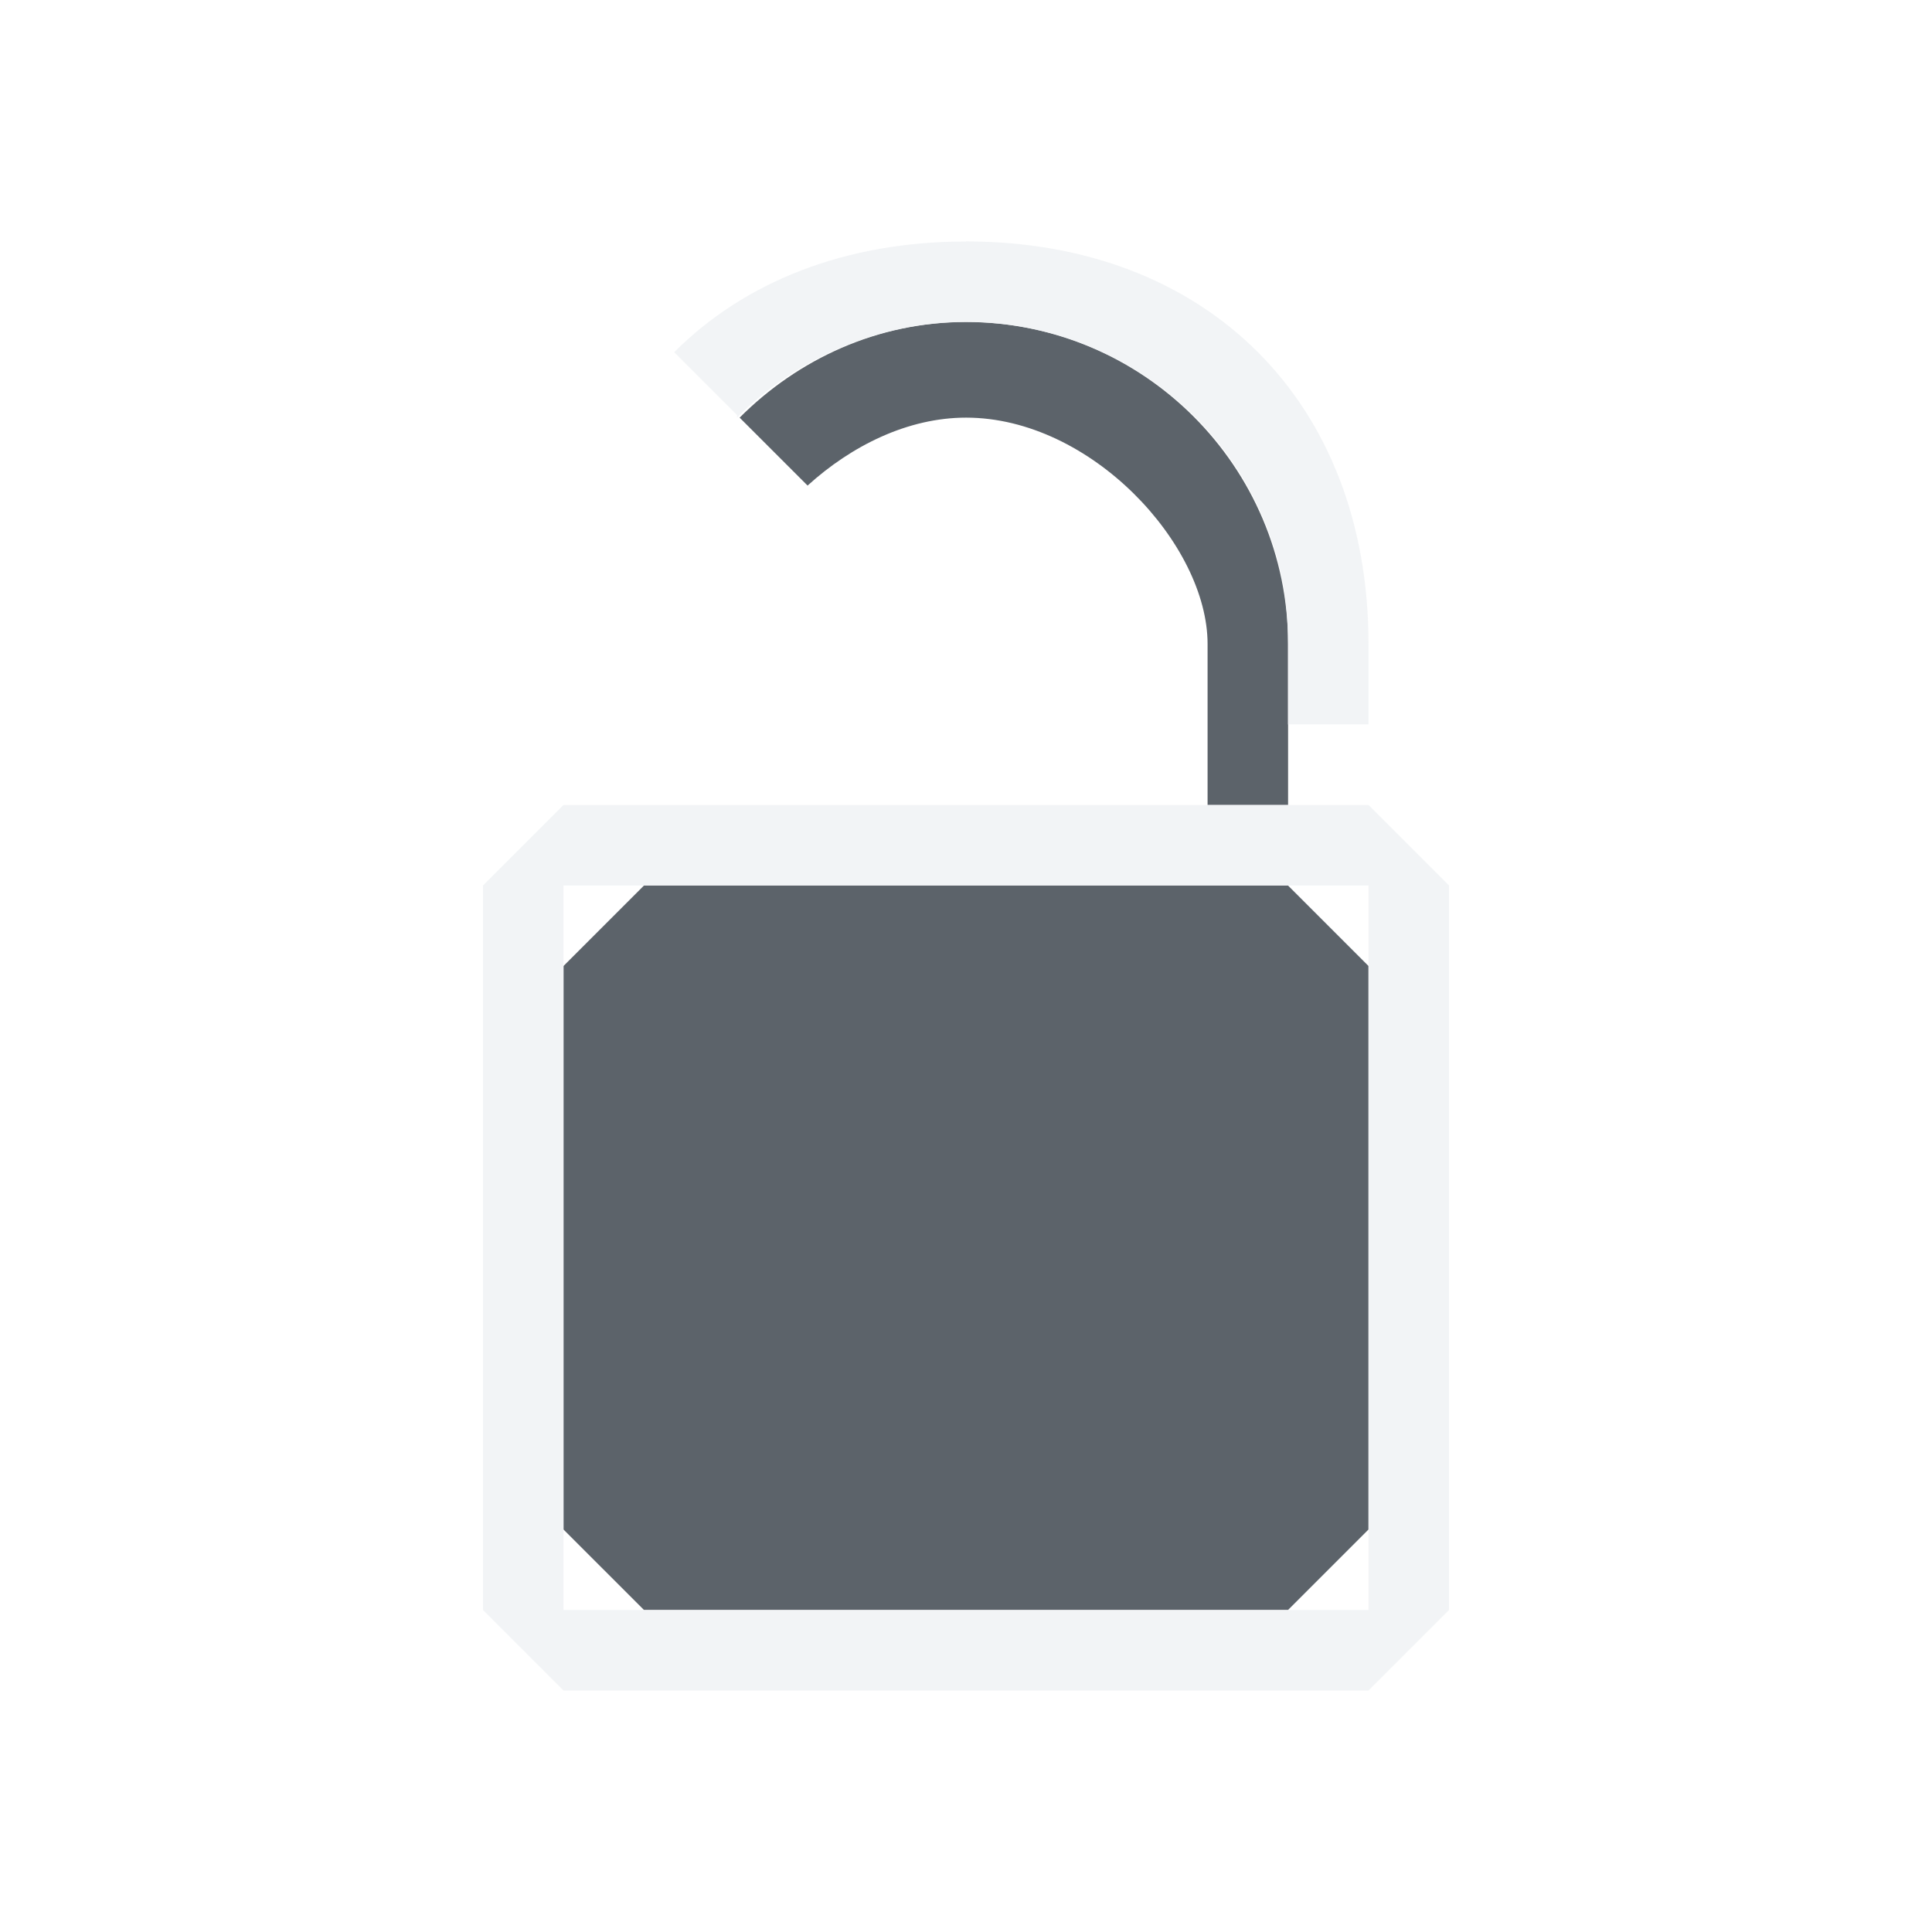
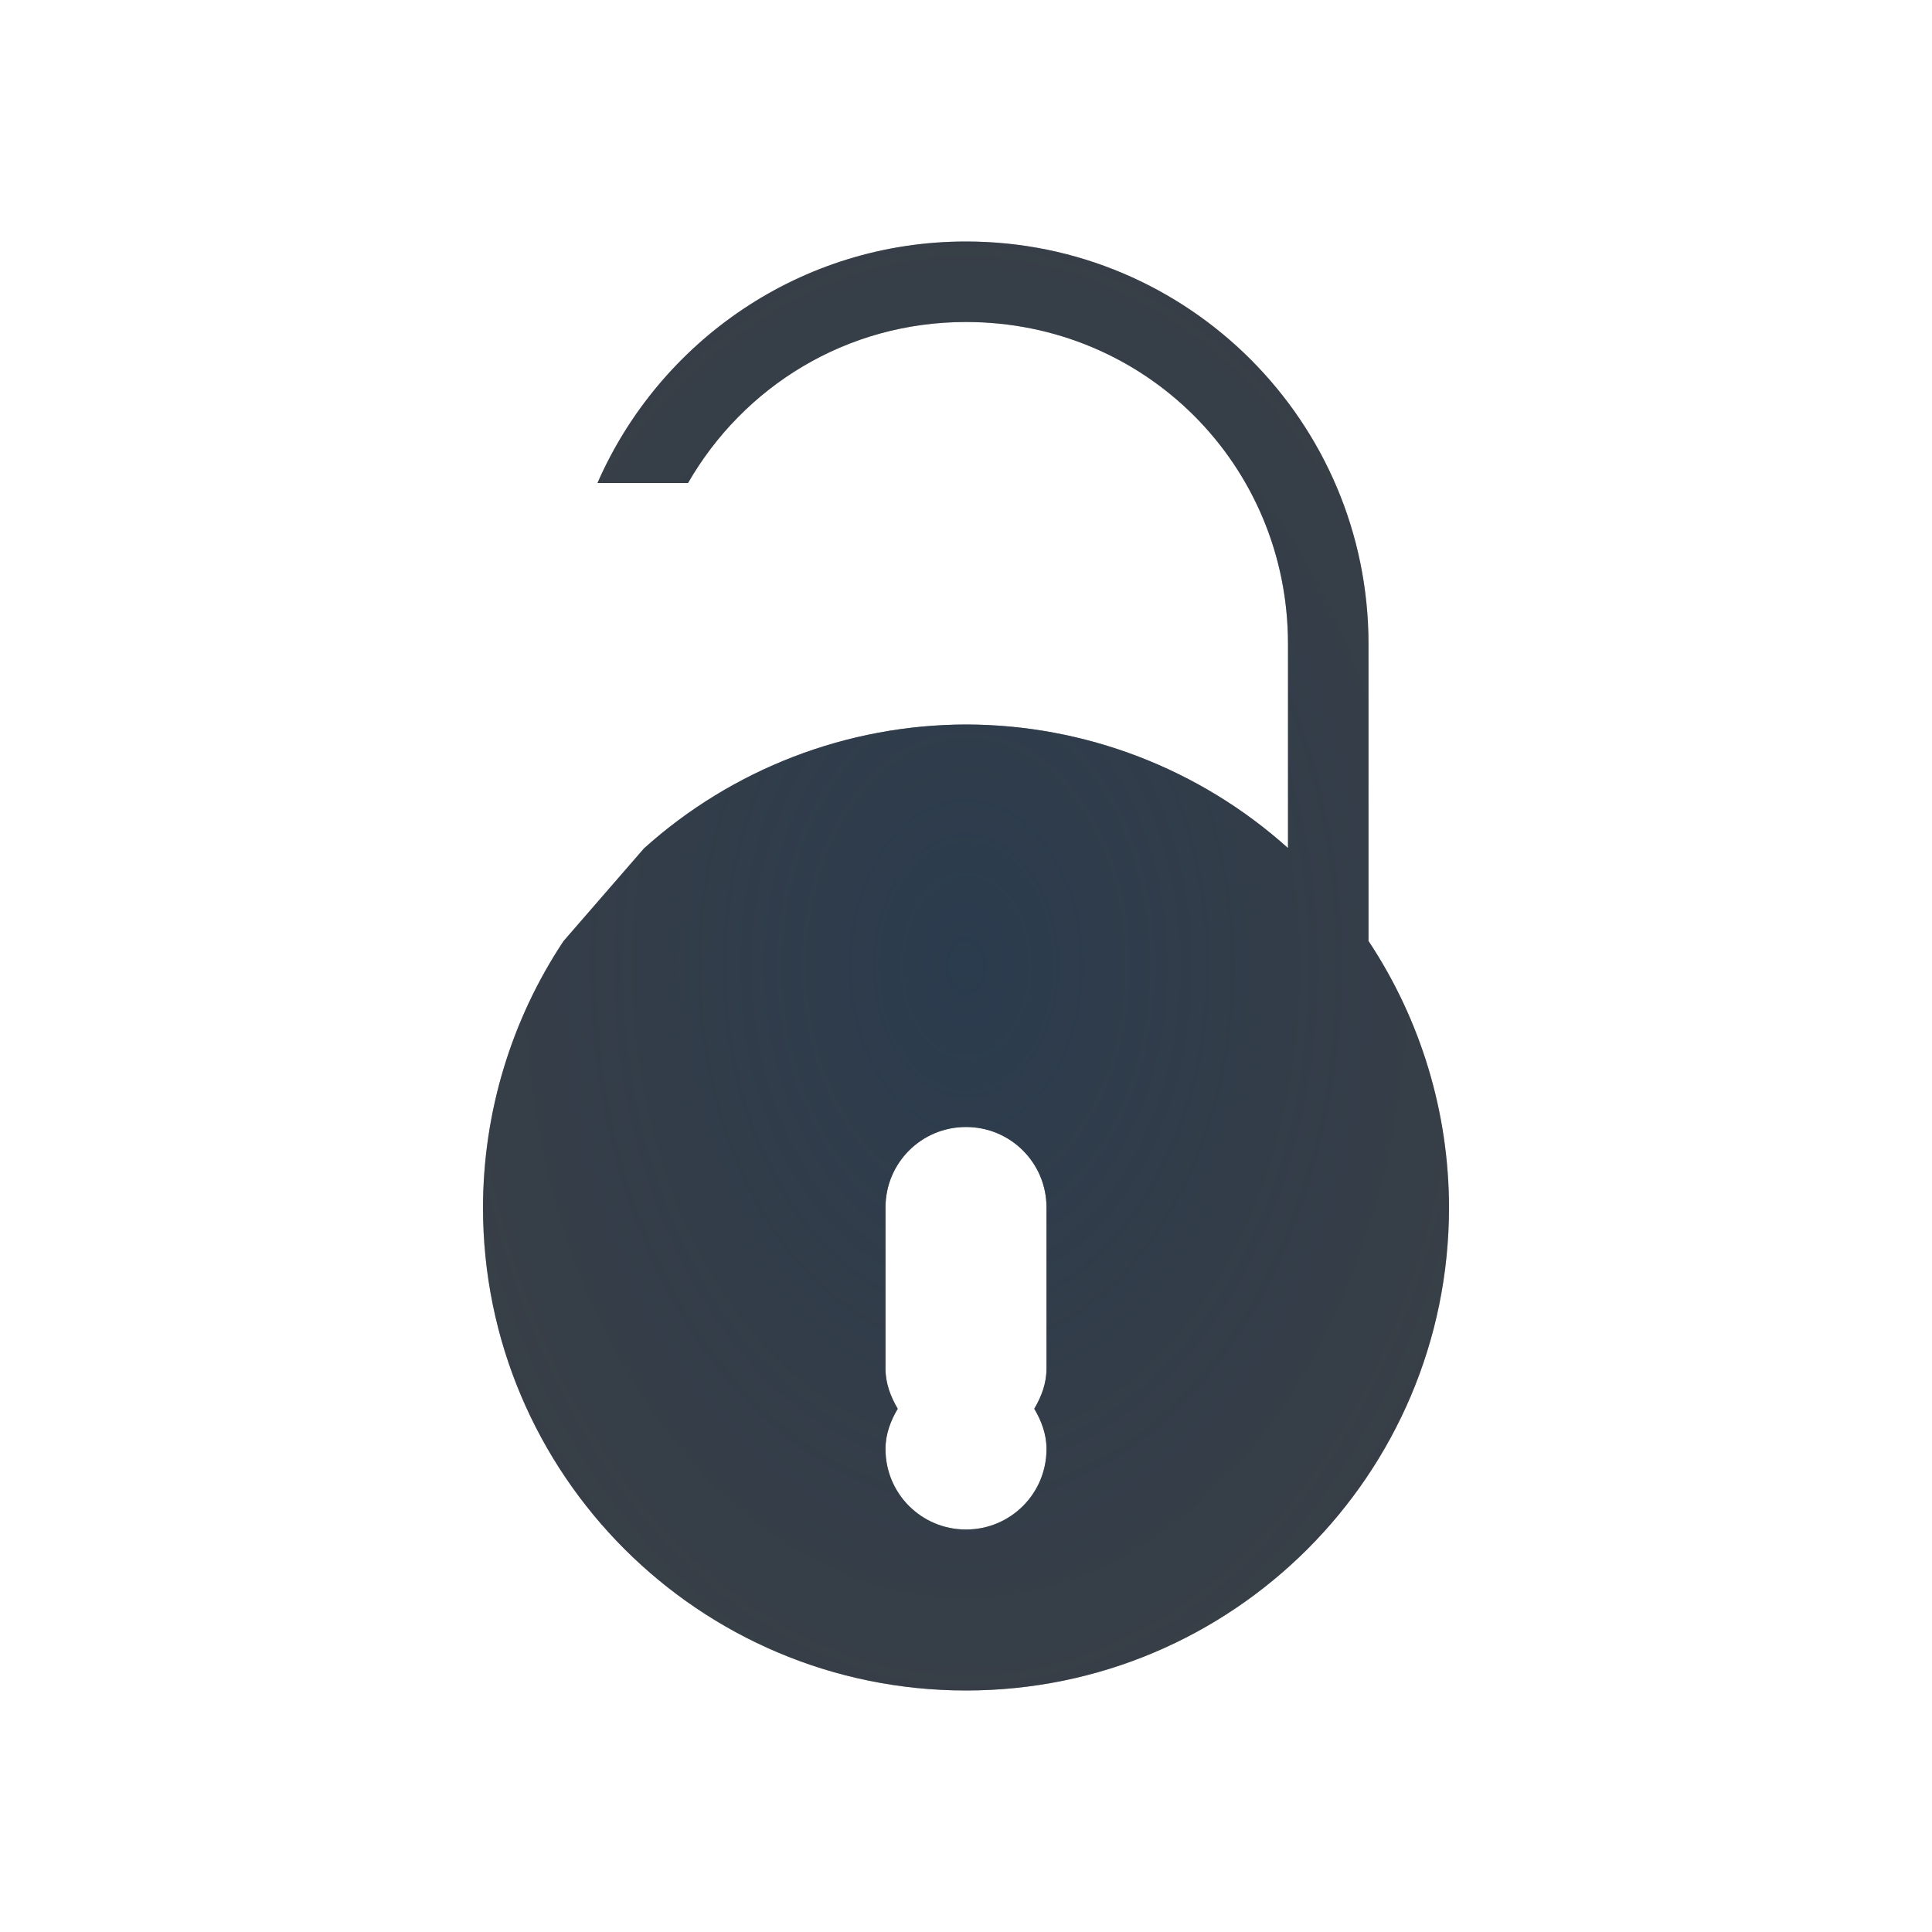
- <svg xmlns="http://www.w3.org/2000/svg" width="24" height="24" id="svg27665" version="1.1">
-   <defs id="defs27667" />
-   <g id="layer1" transform="translate(3364.417,-2092.719)">
-     <path style="color:#000000;fill:#27303a;fill-opacity:0.753;fill-rule:nonzero;stroke:none;stroke-width:4;marker:none;visibility:visible;display:inline;overflow:visible;enable-background:accumulate" d="m -3352.417,2096.719 c -1.101,0 -2.088,0.463 -2.812,1.188 l 0.844,0.844 c 0.543,-0.493 1.243,-0.844 1.969,-0.844 1.552,0 3,1.577 3,2.812 l 0,2 1,0 0,-2 c 0,-2.202 -1.798,-4 -4,-4 z m -4,7 -1,1 0,7 1,1 8,0 1,-1 0,-7 -1,-1 z" id="path3006" />
-     <path style="color:#000000;fill:#f1f3f5;fill-opacity:0.903;fill-rule:nonzero;stroke:none;stroke-width:2;marker:none;visibility:visible;display:inline;overflow:visible;enable-background:accumulate" d="m -3352.417,2095.719 c -1.5,0 -2.75,0.5 -3.625,1.375 l 0.781,0.781 0,0.031 c 0.743,-0.743 1.766,-1.188 2.844,-1.188 1.774,0 3.395,1.176 3.875,2.969 0.091,0.339 0.125,0.683 0.125,1.031 l 0,1 1,0 0,-1 c 0,-3 -2,-5 -5,-5 z m -5,7 -1,1 0,9 1,1 10,0 1,-1 0,-9 -1,-1 z m 0,1 10,0 0,9 -10,0 z" id="rect3812" />
-   </g>
+ <svg xmlns="http://www.w3.org/2000/svg" width="24" height="24" version="1.1">
+   <defs>
+     <radialGradient id="a" cx="12" cy="12" r="6" gradientTransform="matrix(2.1667,0,0,3.1001,-14,-25.202)" gradientUnits="userSpaceOnUse">
+       <stop stop-color="#213851" stop-opacity=".906" offset="0" />
+       <stop stop-color="#27303a" stop-opacity="0" offset="1" />
+     </radialGradient>
+     <radialGradient id="b" cx="12.001" cy="11.02" r="6.999" gradientTransform="matrix(2.143,0,0,3.0619,-13.717,-24.743)" gradientUnits="userSpaceOnUse">
+       <stop stop-color="#ffffff" stop-opacity=".749" offset="0" />
+       <stop stop-color="#ffffff" stop-opacity=".605" offset="1" />
+     </radialGradient>
+   </defs>
+   <path d="m12.002 2c-2.221 0-4.154 1.208-5.191 3h1.201c0.91-1.211 2.346-2 3.99-2 2.779 0 5 2.221 5 5v2.113c-1.272-1.302-3.043-2.113-5.002-2.113-1.958 0-3.729 0.811-5 2.111l-0.998 1.301c-0.631 1.051-1 2.275-1 3.588 0 3.86 3.138 7 6.998 7 3.86 0 7-3.14 7-7 0-1.31-0.369-2.532-0.998-3.582v-3.418c0-3.315-2.685-6-6-6zm-0.021 7c0.006-1.06e-5 0.013-1.06e-5 0.02 0 0.233 0.001 0.466 0.016 0.697 0.045 0.08 0.009 0.158 0.023 0.236 0.035 0.142 0.022 0.282 0.048 0.422 0.08 0.1 0.023 0.199 0.048 0.297 0.076 0.112 0.033 0.224 0.07 0.334 0.109 0.11 0.039 0.219 0.076 0.326 0.121 0.093 0.041 0.185 0.084 0.275 0.129 0.182 0.087 0.36 0.182 0.531 0.287 0.102 0.06 0.202 0.123 0.301 0.189 0.088 0.061 0.171 0.129 0.256 0.195 0.097 0.073 0.191 0.149 0.283 0.229 0.076 0.066 0.147 0.137 0.219 0.207 0.089 0.087 0.176 0.177 0.26 0.27 0.066 0.073 0.131 0.145 0.193 0.221 0.086 0.106 0.169 0.215 0.248 0.326 0.04 0.056 0.085 0.107 0.123 0.164v0.008c0.415 0.63 0.707 1.333 0.861 2.072 8.74e-4 -0.004 3e-3 -0.008 0.004-0.012 0.006 0.031 0.01 0.063 0.016 0.094 0.023 0.121 0.042 0.243 0.057 0.365 0.011 0.081 0.024 0.162 0.031 0.244 0.018 0.181 0.028 0.363 0.029 0.545-8e-6 0.204-0.01 0.408-0.031 0.611-1.29e-4 0.001 1.29e-4 0.003 0 0.004-0.02 0.193-0.049 0.386-0.088 0.576-0.201 1.002-0.652 1.911-1.283 2.664-0.003 0.003-0.005 0.006-0.008 0.01-0.018 0.022-0.04 0.041-0.059 0.062-0.109 0.125-0.221 0.247-0.34 0.363-0.026 0.024-0.052 0.048-0.078 0.072-0.117 0.111-0.237 0.217-0.363 0.318-0.03 0.023-0.061 0.046-0.092 0.068-0.129 0.099-0.259 0.196-0.396 0.285-0.026 0.016-0.052 0.031-0.078 0.047-0.144 0.09-0.29 0.176-0.441 0.254-0.027 0.013-0.053 0.025-0.08 0.037-0.149 0.074-0.301 0.144-0.457 0.205-0.037 0.014-0.074 0.028-0.111 0.041-0.143 0.053-0.288 0.102-0.436 0.145-0.056 0.015-0.113 0.029-0.17 0.043-0.135 0.034-0.27 0.067-0.408 0.092-0.069 0.012-0.138 0.022-0.207 0.031-0.121 0.018-0.242 0.035-0.365 0.045-0.169 0.016-0.338 0.024-0.508 0.025-0.204-8e-6 -0.408-0.01-0.611-0.031h-0.004c-0.195-0.02-0.387-0.05-0.576-0.088-1.002-0.201-1.912-0.652-2.664-1.283-0.024-0.022-0.048-0.044-0.072-0.066-0.125-0.109-0.247-0.221-0.363-0.34-0.024-0.026-0.048-0.052-0.072-0.078-0.11-0.117-0.216-0.236-0.316-0.361-0.03-0.038-0.059-0.076-0.088-0.115-0.089-0.116-0.174-0.234-0.254-0.357-0.032-0.05-0.063-0.101-0.094-0.152-0.073-0.12-0.144-0.24-0.209-0.365-0.026-0.052-0.052-0.105-0.076-0.158-0.059-0.122-0.115-0.246-0.166-0.373-0.025-0.066-0.049-0.132-0.072-0.199-0.041-0.115-0.083-0.23-0.117-0.348-0.023-0.084-0.045-0.168-0.064-0.252-0.026-0.108-0.052-0.216-0.072-0.326-0.017-0.099-0.032-0.199-0.045-0.299-0.012-0.09-0.025-0.18-0.033-0.271-0.018-0.178-0.028-0.356-0.029-0.535 4.928e-4 -0.212 0.012-0.424 0.035-0.635 0.022-0.201 0.054-0.401 0.096-0.6 9.303e-4 -0.004 0.001-0.009 0.002-0.014 0.157-0.735 0.452-1.434 0.867-2.061v-0.01c0.01-0.014 0.022-0.027 0.031-0.041 0.118-0.175 0.245-0.344 0.381-0.506l0.002-2e-3c0.057-0.067 0.12-0.129 0.18-0.193 0.09-0.099 0.183-0.196 0.279-0.289 0.079-0.075 0.161-0.144 0.244-0.215 0.083-0.071 0.169-0.14 0.256-0.207 0.086-0.066 0.174-0.13 0.264-0.191 0.102-0.068 0.205-0.133 0.311-0.195 0.088-0.052 0.176-0.104 0.268-0.152 0.104-0.053 0.209-0.103 0.316-0.15 0.098-0.044 0.194-0.092 0.295-0.131 0.043-0.015 0.087-0.03 0.131-0.045 0.154-0.057 0.31-0.108 0.469-0.152 0.089-0.024 0.181-0.04 0.271-0.061 0.134-0.031 0.27-0.057 0.406-0.078 0.092-0.014 0.186-0.024 0.279-0.033 0.198-0.023 0.398-0.036 0.598-0.039zm0.02 5c-0.554 0-1 0.446-1 1v2c0 0.186 0.064 0.351 0.152 0.5-0.088 0.149-0.152 0.314-0.152 0.5 0 0.554 0.446 1 1 1s1-0.446 1-1c0-0.186-0.064-0.351-0.152-0.5 0.088-0.149 0.152-0.314 0.152-0.5v-2c0-0.554-0.446-1-1-1z" color="#000000" color-rendering="auto" dominant-baseline="auto" fill="url(#b)" fill-opacity=".999" image-rendering="auto" shape-rendering="auto" solid-color="#000000" style="font-feature-settings:normal;font-variant-alternates:normal;font-variant-caps:normal;font-variant-ligatures:normal;font-variant-numeric:normal;font-variant-position:normal;isolation:auto;mix-blend-mode:normal;paint-order:normal;shape-padding:0;text-decoration-color:#000000;text-decoration-line:none;text-decoration-style:solid;text-indent:0;text-orientation:mixed;text-transform:none;white-space:normal" />
+   <path d="m12 3c-2.049 0-3.806 1.236-4.578 3h1.125c0.688-1.195 1.963-2 3.453-2 2.225 0 4 1.775 4 4v2.535c-1.099-0.987-2.523-1.533-4-1.535-1.477 0.003-2.902 0.551-4 1.539l-1 1.152c-0.651 0.981-0.998 2.131-1 3.309-5.52e-5 3.314 2.686 6 6 6 3.314 5.5e-5 6-2.686 6-6-0.001-1.178-0.349-2.329-1-3.311v-3.689c0-2.761-2.239-5-5-5zm0 11c0.554 0 1 0.446 1 1v2c0 0.186-0.064 0.351-0.152 0.5 0.088 0.149 0.152 0.314 0.152 0.5 0 0.554-0.446 1-1 1s-1-0.446-1-1c0-0.186 0.064-0.351 0.152-0.5-0.088-0.149-0.152-0.314-0.152-0.5v-2c0-0.554 0.446-1 1-1z" fill="#090d11" fill-opacity=".766" style="paint-order:normal" />
+   <path d="m12 3c-2.049 0-3.806 1.236-4.578 3h1.125c0.688-1.195 1.963-2 3.453-2 2.225 0 4 1.775 4 4v2.535c-1.099-0.987-2.523-1.533-4-1.535-1.477 0.003-2.902 0.551-4 1.539l-1 1.152c-0.651 0.981-0.998 2.131-1 3.309-5.52e-5 3.314 2.686 6 6 6 3.314 5.5e-5 6-2.686 6-6-0.001-1.178-0.349-2.329-1-3.311v-3.689c0-2.761-2.239-5-5-5zm0 11c0.554 0 1 0.446 1 1v2c0 0.186-0.064 0.351-0.152 0.5 0.088 0.149 0.152 0.314 0.152 0.5 0 0.554-0.446 1-1 1s-1-0.446-1-1c0-0.186 0.064-0.351 0.152-0.5-0.088-0.149-0.152-0.314-0.152-0.5v-2c0-0.554 0.446-1 1-1z" fill="url(#a)" fill-opacity=".753" style="paint-order:normal" />
</svg>
